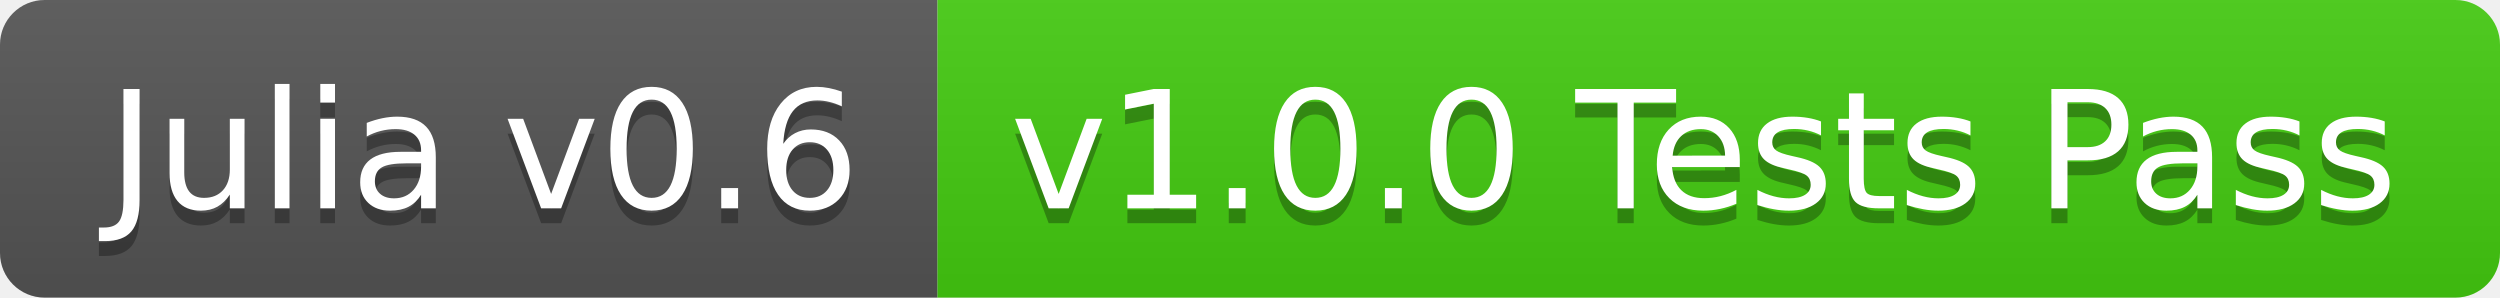
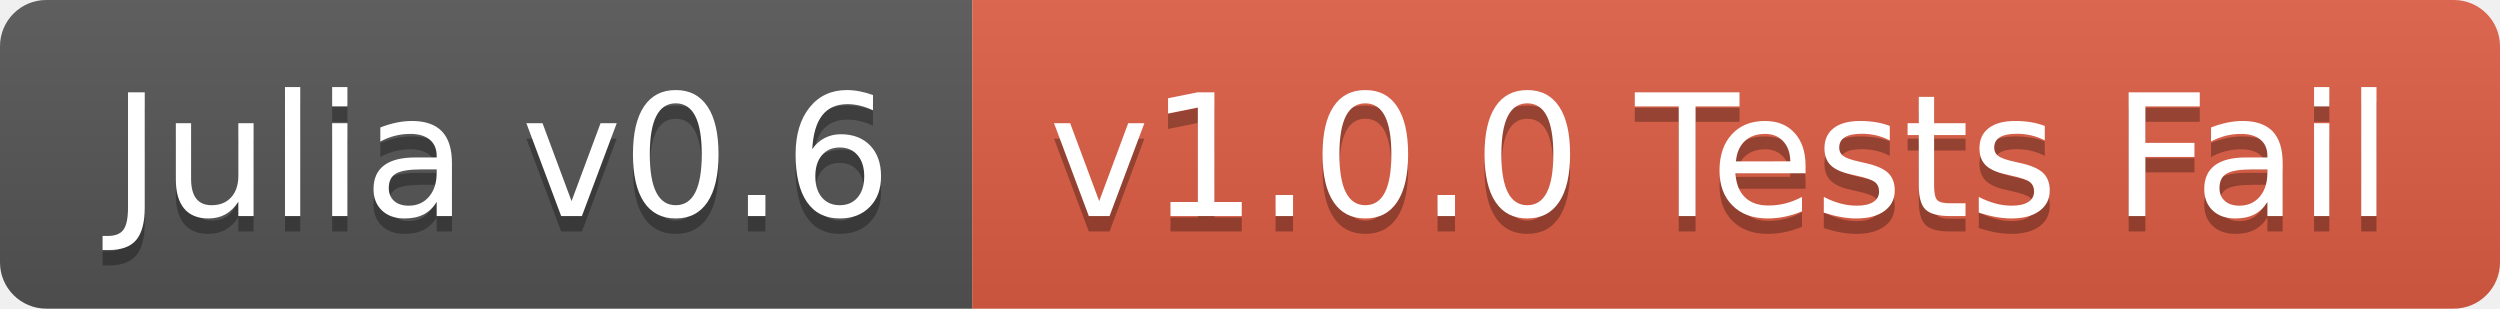
- <svg xmlns="http://www.w3.org/2000/svg" width="168" height="20">
+ <svg xmlns="http://www.w3.org/2000/svg" width="162" height="20">
  <linearGradient id="b" x2="0" y2="100%">
    <stop offset="0" stop-color="#bbb" stop-opacity=".1" />
    <stop offset="1" stop-opacity=".1" />
  </linearGradient>
  <clipPath id="a">
-     <rect width="168" height="20" rx="3" fill="#fff" />
+     <rect width="162" height="20" rx="3" fill="#fff" />
  </clipPath>
  <g clip-path="url(#a)">
    <path fill="#555" d="M0 0h63v20H0z" />
-     <path fill="#4c1" d="M63 0h105v20H63z" />
-     <path fill="url(#b)" d="M0 0h168v20H0z" />
+     <path fill="#e05d44" d="M63 0h99v20H63z" />
+     <path fill="url(#b)" d="M0 0h162v20H0z" />
  </g>
  <g fill="#fff" text-anchor="middle" font-family="DejaVu Sans,Verdana,Geneva,sans-serif" font-size="110">
    <text x="325" y="150" fill="#010101" fill-opacity=".3" transform="scale(.1)" textLength="530">Julia v0.6</text>
    <text x="325" y="140" transform="scale(.1)" textLength="530">Julia v0.6</text>
-     <text x="1145" y="150" fill="#010101" fill-opacity=".3" transform="scale(.1)" textLength="950">v1.0.0 Tests Pass</text>
-     <text x="1145" y="140" transform="scale(.1)" textLength="950">v1.0.0 Tests Pass</text>
+     <text x="1115" y="150" fill="#010101" fill-opacity=".3" transform="scale(.1)" textLength="890">v1.0.0 Tests Fail</text>
+     <text x="1115" y="140" transform="scale(.1)" textLength="890">v1.0.0 Tests Fail</text>
  </g>
</svg>
